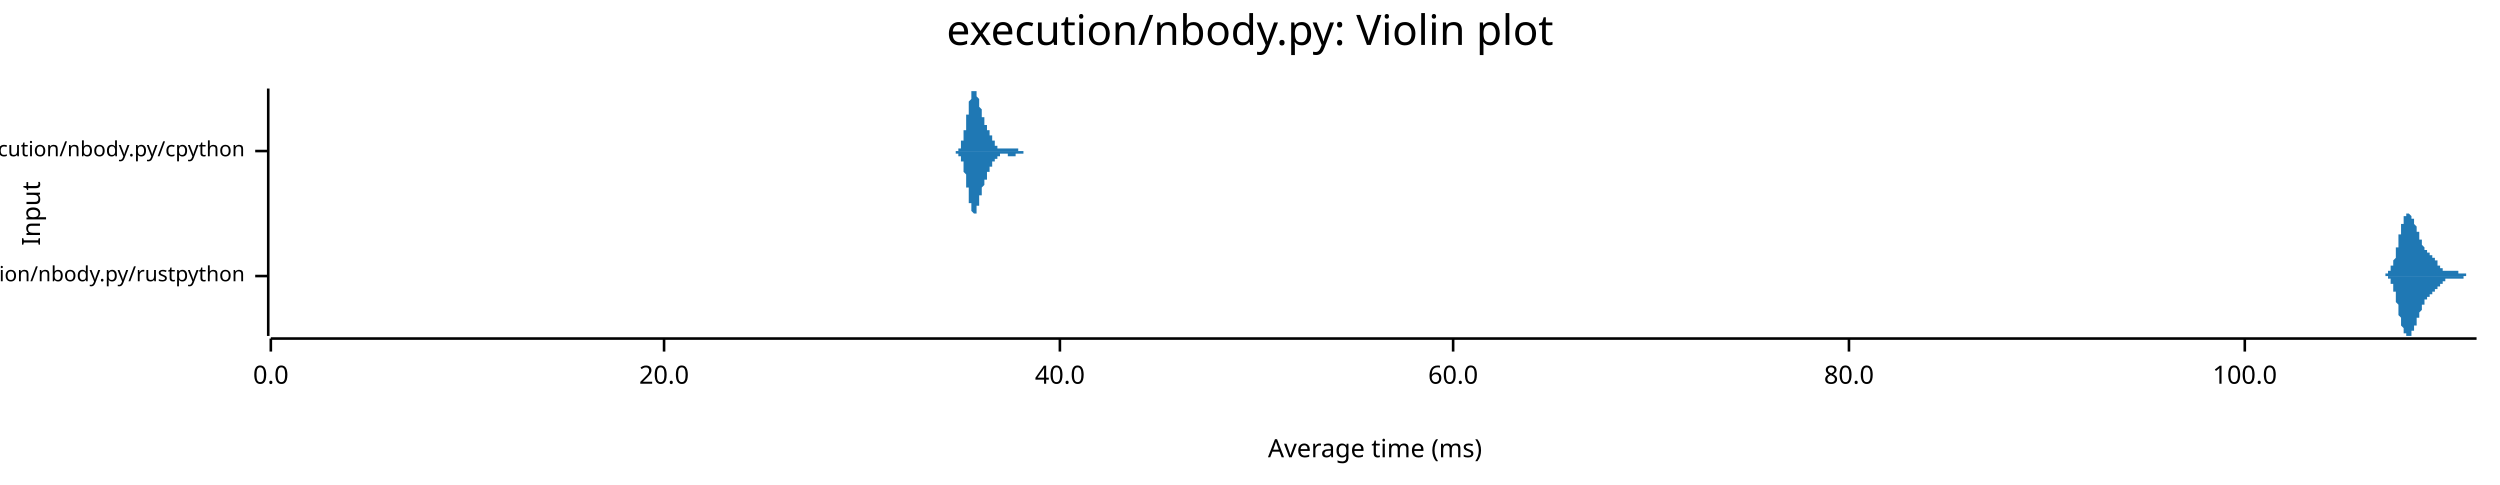
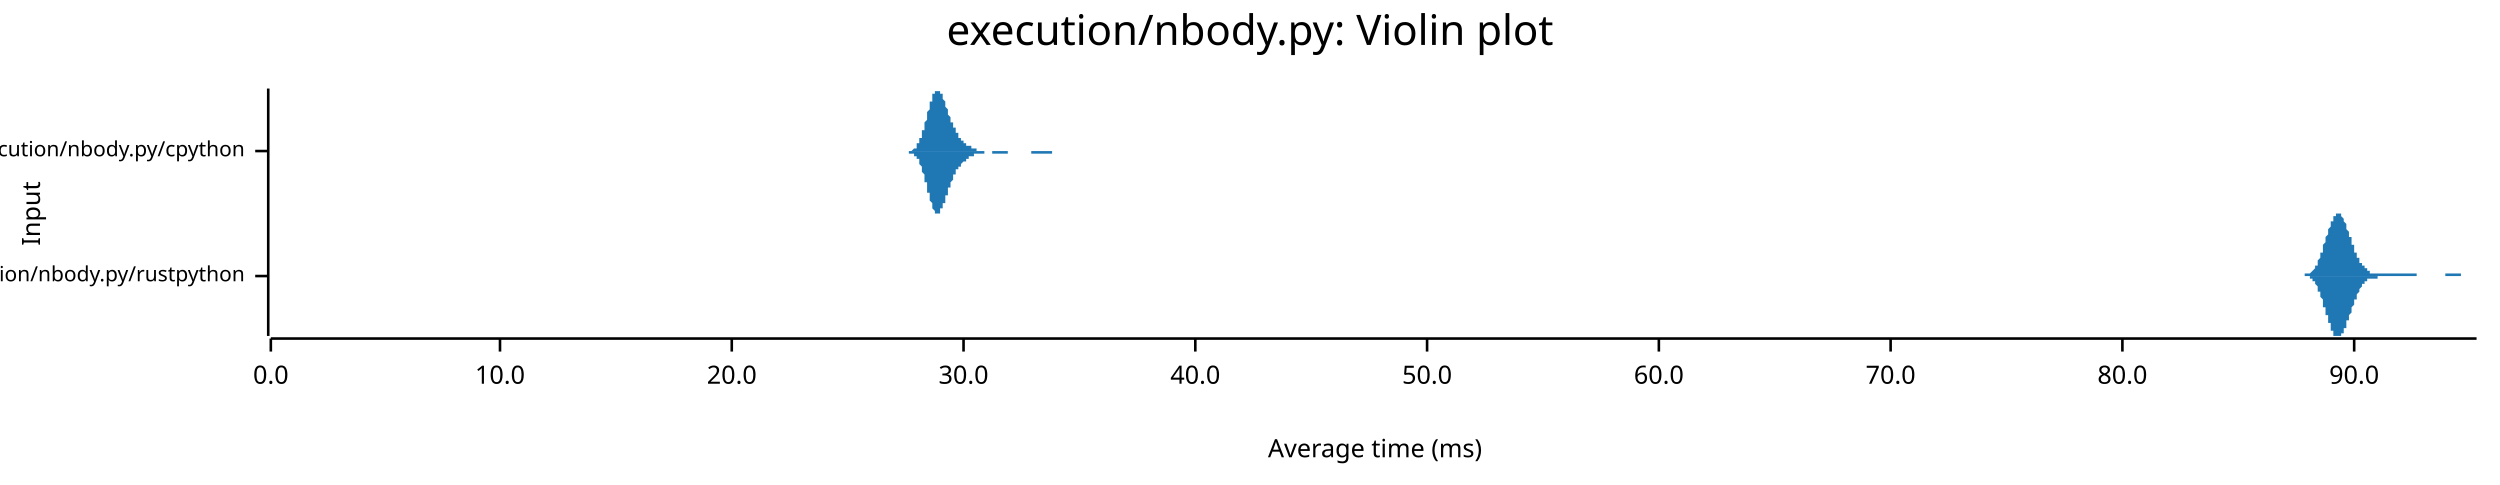
<svg xmlns="http://www.w3.org/2000/svg" width="960" height="186" viewBox="0 0 960 186">
  <text x="480" y="5" dy="0.76em" text-anchor="middle" font-family="sans-serif" font-size="16.129" opacity="1" fill="#000000">
execution/nbody.py: Violin plot
</text>
  <text x="8" y="82" dy="0.76em" text-anchor="middle" font-family="sans-serif" font-size="9.677" opacity="1" fill="#000000" transform="rotate(270, 8, 82)">
Input
</text>
  <text x="528" y="178" dy="-0.5ex" text-anchor="middle" font-family="sans-serif" font-size="9.677" opacity="1" fill="#000000">
Average time (ms)
</text>
  <polyline fill="none" opacity="1" stroke="#000000" stroke-width="1" points="103,34 103,129 " />
  <text x="94" y="106" dy="0.5ex" text-anchor="end" font-family="sans-serif" font-size="8.065" opacity="1" fill="#000000">
execution/nbody.py/rustpython
</text>
  <polyline fill="none" opacity="1" stroke="#000000" stroke-width="1" points="98,106 103,106 " />
  <text x="94" y="58" dy="0.5ex" text-anchor="end" font-family="sans-serif" font-size="8.065" opacity="1" fill="#000000">
execution/nbody.py/cpython
</text>
  <polyline fill="none" opacity="1" stroke="#000000" stroke-width="1" points="98,58 103,58 " />
  <polyline fill="none" opacity="1" stroke="#000000" stroke-width="1" points="104,130 951,130 " />
  <text x="104" y="140" dy="0.76em" text-anchor="middle" font-family="sans-serif" font-size="9.677" opacity="1" fill="#000000">
0.0
</text>
  <polyline fill="none" opacity="1" stroke="#000000" stroke-width="1" points="104,130 104,135 " />
-   <text x="255" y="140" dy="0.76em" text-anchor="middle" font-family="sans-serif" font-size="9.677" opacity="1" fill="#000000">
+   <text x="192" y="140" dy="0.76em" text-anchor="middle" font-family="sans-serif" font-size="9.677" opacity="1" fill="#000000">
+ 10.0
+ </text>
+   <polyline fill="none" opacity="1" stroke="#000000" stroke-width="1" points="192,130 192,135 " />
+   <text x="281" y="140" dy="0.76em" text-anchor="middle" font-family="sans-serif" font-size="9.677" opacity="1" fill="#000000">
20.0
</text>
-   <polyline fill="none" opacity="1" stroke="#000000" stroke-width="1" points="255,130 255,135 " />
-   <text x="407" y="140" dy="0.76em" text-anchor="middle" font-family="sans-serif" font-size="9.677" opacity="1" fill="#000000">
+   <polyline fill="none" opacity="1" stroke="#000000" stroke-width="1" points="281,130 281,135 " />
+   <text x="370" y="140" dy="0.76em" text-anchor="middle" font-family="sans-serif" font-size="9.677" opacity="1" fill="#000000">
+ 30.0
+ </text>
+   <polyline fill="none" opacity="1" stroke="#000000" stroke-width="1" points="370,130 370,135 " />
+   <text x="459" y="140" dy="0.76em" text-anchor="middle" font-family="sans-serif" font-size="9.677" opacity="1" fill="#000000">
40.0
</text>
-   <polyline fill="none" opacity="1" stroke="#000000" stroke-width="1" points="407,130 407,135 " />
-   <text x="558" y="140" dy="0.76em" text-anchor="middle" font-family="sans-serif" font-size="9.677" opacity="1" fill="#000000">
+   <polyline fill="none" opacity="1" stroke="#000000" stroke-width="1" points="459,130 459,135 " />
+   <text x="548" y="140" dy="0.76em" text-anchor="middle" font-family="sans-serif" font-size="9.677" opacity="1" fill="#000000">
+ 50.0
+ </text>
+   <polyline fill="none" opacity="1" stroke="#000000" stroke-width="1" points="548,130 548,135 " />
+   <text x="637" y="140" dy="0.76em" text-anchor="middle" font-family="sans-serif" font-size="9.677" opacity="1" fill="#000000">
60.0
</text>
-   <polyline fill="none" opacity="1" stroke="#000000" stroke-width="1" points="558,130 558,135 " />
-   <text x="710" y="140" dy="0.76em" text-anchor="middle" font-family="sans-serif" font-size="9.677" opacity="1" fill="#000000">
+   <polyline fill="none" opacity="1" stroke="#000000" stroke-width="1" points="637,130 637,135 " />
+   <text x="726" y="140" dy="0.76em" text-anchor="middle" font-family="sans-serif" font-size="9.677" opacity="1" fill="#000000">
+ 70.0
+ </text>
+   <polyline fill="none" opacity="1" stroke="#000000" stroke-width="1" points="726,130 726,135 " />
+   <text x="815" y="140" dy="0.76em" text-anchor="middle" font-family="sans-serif" font-size="9.677" opacity="1" fill="#000000">
80.0
</text>
-   <polyline fill="none" opacity="1" stroke="#000000" stroke-width="1" points="710,130 710,135 " />
-   <text x="862" y="140" dy="0.76em" text-anchor="middle" font-family="sans-serif" font-size="9.677" opacity="1" fill="#000000">
- 100.0
+   <polyline fill="none" opacity="1" stroke="#000000" stroke-width="1" points="815,130 815,135 " />
+   <text x="904" y="140" dy="0.76em" text-anchor="middle" font-family="sans-serif" font-size="9.677" opacity="1" fill="#000000">
+ 90.0
</text>
-   <polyline fill="none" opacity="1" stroke="#000000" stroke-width="1" points="862,130 862,135 " />
-   <polygon opacity="1" fill="#1F78B4" points="914,106 914,106 914,106 914,106 914,106 914,106 914,106 915,106 915,106 915,106 915,106 915,106 915,106 915,106 915,106 915,106 915,106 915,106 915,106 915,106 915,106 916,106 916,106 916,106 916,106 916,105 916,105 916,105 916,105 916,105 916,105 916,105 916,105 916,105 917,105 917,105 917,105 917,105 917,105 917,105 917,105 917,105 917,105 917,105 917,105 917,105 917,104 917,104 918,104 918,104 918,104 918,104 918,104 918,104 918,104 918,103 918,103 918,103 918,103 918,103 918,103 918,102 919,102 919,102 919,102 919,102 919,101 919,101 919,101 919,101 919,101 919,100 919,100 919,100 919,100 920,99 920,99 920,99 920,98 920,98 920,98 920,97 920,97 920,97 920,97 920,96 920,96 920,96 920,95 921,95 921,94 921,94 921,94 921,93 921,93 921,93 921,92 921,92 921,92 921,91 921,91 921,91 921,90 922,90 922,90 922,89 922,89 922,89 922,88 922,88 922,88 922,87 922,87 922,87 922,86 922,86 923,86 923,86 923,85 923,85 923,85 923,85 923,84 923,84 923,84 923,84 923,84 923,84 923,83 923,83 924,83 924,83 924,83 924,83 924,83 924,82 924,82 924,82 924,82 924,82 924,82 924,82 924,82 924,82 925,82 925,82 925,82 925,82 925,82 925,82 925,82 925,82 925,82 925,82 925,82 925,82 925,82 926,83 926,83 926,83 926,83 926,83 926,83 926,83 926,83 926,83 926,83 926,84 926,84 926,84 926,84 927,84 927,84 927,84 927,85 927,85 927,85 927,85 927,85 927,86 927,86 927,86 927,86 927,86 927,86 928,87 928,87 928,87 928,87 928,87 928,88 928,88 928,88 928,88 928,88 928,89 928,89 928,89 929,89 929,89 929,90 929,90 929,90 929,90 929,90 929,91 929,91 929,91 929,91 929,91 929,92 929,92 930,92 930,92 930,92 930,93 930,93 930,93 930,93 930,93 930,94 930,94 930,94 930,94 930,94 930,94 931,95 931,95 931,95 931,95 931,95 931,95 931,95 931,96 931,96 931,96 931,96 931,96 931,96 932,96 932,96 932,96 932,97 932,97 932,97 932,97 932,97 932,97 932,97 932,97 932,97 932,97 932,97 933,97 933,97 933,98 933,98 933,98 933,98 933,98 933,98 933,98 933,98 933,98 933,98 933,98 933,98 934,98 934,98 934,98 934,99 934,99 934,99 934,99 934,99 934,99 934,99 934,99 934,99 934,99 934,99 935,99 935,99 935,99 935,100 935,100 935,100 935,100 935,100 935,100 935,100 935,100 935,100 935,100 936,100 936,101 936,101 936,101 936,101 936,101 936,101 936,101 936,101 936,101 936,101 936,101 936,102 936,102 937,102 937,102 937,102 937,102 937,102 937,102 937,102 937,102 937,102 937,103 937,103 937,103 937,103 937,103 938,103 938,103 938,103 938,103 938,103 938,103 938,103 938,103 938,103 938,103 938,104 938,104 938,104 939,104 939,104 939,104 939,104 939,104 939,104 939,104 939,104 939,104 939,104 939,104 939,104 939,104 939,104 940,104 940,104 940,104 940,104 940,104 940,104 940,104 940,104 940,104 940,104 940,104 940,104 940,104 940,104 941,104 941,104 941,104 941,104 941,104 941,104 941,104 941,104 941,104 941,104 941,104 941,104 941,104 942,104 942,104 942,104 942,104 942,104 942,104 942,104 942,104 942,104 942,104 942,104 942,104 942,104 942,104 943,104 943,104 943,104 943,104 943,104 943,104 943,104 943,104 943,104 943,104 943,104 943,104 943,104 943,104 944,104 944,104 944,104 944,104 944,104 944,104 944,105 944,105 944,105 944,105 944,105 944,105 944,105 945,105 945,105 945,105 945,105 945,105 945,105 945,105 945,105 945,105 945,105 945,105 945,105 945,105 945,105 946,105 946,105 946,105 946,105 946,105 946,105 946,105 946,105 946,105 946,105 946,105 946,105 946,105 946,105 947,105 947,105 947,105 947,105 947,105 947,105 947,105 947,105 947,105 947,105 947,105 947,106 947,106 948,106 948,106 948,106 948,106 948,106 948,106 948,106 948,106 948,106 948,106 948,106 948,106 948,106 948,106 949,106 949,106 949,106 949,106 949,106 949,106 949,106 949,106 949,106 949,106 949,106 949,106 949,106 949,106 950,106 950,106 950,106 950,106 950,106 950,106 950,106 950,106 950,106 950,106 950,106 950,106 950,106 951,106 951,106 914,106 " />
-   <polygon opacity="1" fill="#1F78B4" points="914,106 914,106 914,106 914,106 914,106 914,106 914,106 915,106 915,106 915,106 915,106 915,106 915,106 915,106 915,106 915,106 915,106 915,106 915,106 915,106 915,106 916,106 916,106 916,106 916,106 916,106 916,106 916,106 916,106 916,106 916,106 916,106 916,106 916,106 917,106 917,106 917,106 917,106 917,106 917,107 917,107 917,107 917,107 917,107 917,107 917,107 917,107 917,107 918,107 918,107 918,107 918,108 918,108 918,108 918,108 918,108 918,108 918,108 918,109 918,109 918,109 918,109 919,109 919,109 919,110 919,110 919,110 919,110 919,110 919,111 919,111 919,111 919,111 919,112 919,112 920,112 920,113 920,113 920,113 920,113 920,114 920,114 920,114 920,115 920,115 920,115 920,116 920,116 920,116 921,117 921,117 921,117 921,118 921,118 921,118 921,119 921,119 921,119 921,120 921,120 921,121 921,121 921,121 922,122 922,122 922,122 922,123 922,123 922,123 922,124 922,124 922,124 922,124 922,125 922,125 922,125 923,126 923,126 923,126 923,126 923,127 923,127 923,127 923,127 923,127 923,128 923,128 923,128 923,128 923,128 924,128 924,129 924,129 924,129 924,129 924,129 924,129 924,129 924,129 924,129 924,129 924,129 924,129 924,129 925,129 925,129 925,129 925,129 925,129 925,129 925,129 925,129 925,129 925,129 925,129 925,129 925,129 926,129 926,129 926,129 926,129 926,129 926,129 926,128 926,128 926,128 926,128 926,128 926,128 926,128 926,127 927,127 927,127 927,127 927,127 927,127 927,127 927,126 927,126 927,126 927,126 927,126 927,125 927,125 927,125 928,125 928,125 928,125 928,124 928,124 928,124 928,124 928,124 928,123 928,123 928,123 928,123 928,122 929,122 929,122 929,122 929,122 929,121 929,121 929,121 929,121 929,121 929,120 929,120 929,120 929,120 929,120 930,119 930,119 930,119 930,119 930,119 930,118 930,118 930,118 930,118 930,118 930,118 930,117 930,117 930,117 931,117 931,117 931,117 931,117 931,116 931,116 931,116 931,116 931,116 931,116 931,116 931,116 931,115 932,115 932,115 932,115 932,115 932,115 932,115 932,115 932,115 932,115 932,114 932,114 932,114 932,114 932,114 933,114 933,114 933,114 933,114 933,114 933,114 933,114 933,114 933,114 933,114 933,113 933,113 933,113 933,113 934,113 934,113 934,113 934,113 934,113 934,113 934,113 934,113 934,113 934,113 934,112 934,112 934,112 934,112 935,112 935,112 935,112 935,112 935,112 935,112 935,112 935,112 935,112 935,111 935,111 935,111 935,111 936,111 936,111 936,111 936,111 936,111 936,111 936,110 936,110 936,110 936,110 936,110 936,110 936,110 936,110 937,110 937,110 937,110 937,109 937,109 937,109 937,109 937,109 937,109 937,109 937,109 937,109 937,109 937,109 938,109 938,109 938,108 938,108 938,108 938,108 938,108 938,108 938,108 938,108 938,108 938,108 938,108 939,108 939,108 939,108 939,108 939,108 939,108 939,108 939,108 939,108 939,108 939,108 939,107 939,107 939,107 940,107 940,107 940,107 940,107 940,107 940,107 940,107 940,107 940,107 940,107 940,107 940,107 940,107 940,107 941,107 941,107 941,107 941,107 941,107 941,107 941,107 941,107 941,107 941,107 941,107 941,107 941,107 942,107 942,107 942,107 942,107 942,107 942,107 942,107 942,107 942,107 942,107 942,107 942,107 942,107 942,107 943,107 943,107 943,107 943,107 943,107 943,107 943,107 943,107 943,107 943,107 943,107 943,107 943,107 943,107 944,107 944,107 944,107 944,107 944,107 944,107 944,107 944,107 944,107 944,107 944,107 944,107 944,107 945,107 945,107 945,107 945,107 945,107 945,107 945,107 945,107 945,107 945,107 945,107 945,107 945,107 945,107 946,107 946,106 946,106 946,106 946,106 946,106 946,106 946,106 946,106 946,106 946,106 946,106 946,106 946,106 947,106 947,106 947,106 947,106 947,106 947,106 947,106 947,106 947,106 947,106 947,106 947,106 947,106 948,106 948,106 948,106 948,106 948,106 948,106 948,106 948,106 948,106 948,106 948,106 948,106 948,106 948,106 949,106 949,106 949,106 949,106 949,106 949,106 949,106 949,106 949,106 949,106 949,106 949,106 949,106 949,106 950,106 950,106 950,106 950,106 950,106 950,106 950,106 950,106 950,106 950,106 950,106 950,106 950,106 951,106 951,106 914,106 " />
-   <polygon opacity="1" fill="#1F78B4" points="365,58 365,58 366,58 366,58 366,58 366,58 366,58 366,58 366,58 366,58 366,58 366,58 366,58 366,58 366,58 366,58 366,58 366,58 366,58 367,58 367,58 367,58 367,58 367,58 367,58 367,58 367,58 367,58 367,58 367,58 367,58 367,58 367,58 367,58 367,58 367,58 368,58 368,58 368,58 368,58 368,58 368,58 368,58 368,57 368,57 368,57 368,57 368,57 368,57 368,57 368,57 368,57 369,57 369,57 369,57 369,56 369,56 369,56 369,56 369,56 369,56 369,56 369,55 369,55 369,55 369,55 369,55 369,55 369,54 370,54 370,54 370,54 370,54 370,53 370,53 370,53 370,53 370,52 370,52 370,52 370,52 370,51 370,51 370,51 370,50 370,50 371,50 371,49 371,49 371,49 371,48 371,48 371,48 371,47 371,47 371,47 371,46 371,46 371,46 371,45 371,45 371,44 372,44 372,44 372,43 372,43 372,43 372,42 372,42 372,42 372,41 372,41 372,41 372,40 372,40 372,40 372,39 372,39 372,39 373,38 373,38 373,38 373,38 373,37 373,37 373,37 373,37 373,36 373,36 373,36 373,36 373,36 373,35 373,35 373,35 373,35 374,35 374,35 374,35 374,35 374,35 374,35 374,35 374,35 374,34 374,35 374,35 374,35 374,35 374,35 374,35 374,35 375,35 375,35 375,35 375,35 375,35 375,35 375,36 375,36 375,36 375,36 375,36 375,36 375,37 375,37 375,37 375,37 375,37 376,38 376,38 376,38 376,38 376,38 376,39 376,39 376,39 376,39 376,40 376,40 376,40 376,40 376,41 376,41 376,41 376,41 377,42 377,42 377,42 377,42 377,42 377,43 377,43 377,43 377,43 377,44 377,44 377,44 377,44 377,44 377,45 377,45 378,45 378,45 378,45 378,46 378,46 378,46 378,46 378,46 378,46 378,47 378,47 378,47 378,47 378,47 378,47 378,48 378,48 379,48 379,48 379,48 379,48 379,49 379,49 379,49 379,49 379,49 379,49 379,49 379,50 379,50 379,50 379,50 379,50 379,50 380,50 380,51 380,51 380,51 380,51 380,51 380,51 380,51 380,51 380,52 380,52 380,52 380,52 380,52 380,52 380,52 381,52 381,53 381,53 381,53 381,53 381,53 381,53 381,53 381,53 381,53 381,54 381,54 381,54 381,54 381,54 381,54 381,54 382,54 382,54 382,54 382,55 382,55 382,55 382,55 382,55 382,55 382,55 382,55 382,55 382,55 382,55 382,56 382,56 382,56 383,56 383,56 383,56 383,56 383,56 383,56 383,56 383,56 383,56 383,56 383,56 383,56 383,56 383,57 383,57 383,57 384,57 384,57 384,57 384,57 384,57 384,57 384,57 384,57 384,57 384,57 384,57 384,57 384,57 384,57 384,57 384,57 384,57 385,57 385,57 385,57 385,57 385,57 385,57 385,57 385,57 385,57 385,57 385,57 385,57 385,57 385,57 385,57 385,57 385,57 386,57 386,57 386,57 386,57 386,57 386,57 386,57 386,57 386,57 386,57 386,57 386,57 386,57 386,57 386,57 386,57 386,57 387,57 387,57 387,57 387,57 387,57 387,57 387,57 387,57 387,57 387,57 387,57 387,57 387,57 387,57 387,57 387,57 388,57 388,57 388,57 388,57 388,57 388,57 388,57 388,57 388,57 388,57 388,57 388,57 388,57 388,57 388,57 388,57 388,57 389,57 389,57 389,57 389,57 389,57 389,57 389,57 389,57 389,57 389,57 389,57 389,57 389,57 389,57 389,57 389,57 389,57 390,57 390,57 390,57 390,57 390,57 390,57 390,57 390,57 390,57 390,57 390,57 390,57 390,57 390,57 390,57 390,57 391,57 391,57 391,57 391,57 391,57 391,57 391,57 391,57 391,57 391,57 391,57 391,57 391,57 391,58 391,58 391,58 391,58 392,58 392,58 392,58 392,58 392,58 392,58 392,58 392,58 392,58 392,58 392,58 392,58 392,58 392,58 392,58 392,58 392,58 393,58 393,58 393,58 393,58 393,58 393,58 393,58 393,58 393,58 393,58 393,58 393,58 393,58 393,58 393,58 393,58 394,58 394,58 394,58 394,58 394,58 394,58 394,58 394,58 394,58 394,58 394,58 394,58 394,58 394,58 394,58 394,58 394,58 395,58 395,58 395,58 395,58 395,58 395,58 395,58 395,58 395,58 395,58 395,58 395,58 395,58 395,58 395,58 365,58 " />
-   <polygon opacity="1" fill="#1F78B4" points="365,58 365,58 366,58 366,58 366,58 366,58 366,58 366,58 366,58 366,58 366,58 366,58 366,58 366,58 366,58 366,58 366,58 366,58 366,58 367,58 367,58 367,58 367,58 367,58 367,58 367,58 367,58 367,58 367,58 367,59 367,59 367,59 367,59 367,59 367,59 367,59 368,59 368,59 368,59 368,59 368,59 368,59 368,59 368,59 368,59 368,59 368,59 368,59 368,59 368,59 368,60 368,60 369,60 369,60 369,60 369,60 369,60 369,60 369,60 369,61 369,61 369,61 369,61 369,61 369,61 369,62 369,62 369,62 369,62 370,62 370,62 370,63 370,63 370,63 370,63 370,64 370,64 370,64 370,64 370,65 370,65 370,65 370,66 370,66 370,66 370,66 371,67 371,67 371,67 371,68 371,68 371,68 371,69 371,69 371,70 371,70 371,70 371,71 371,71 371,71 371,72 371,72 372,72 372,73 372,73 372,74 372,74 372,74 372,75 372,75 372,75 372,76 372,76 372,76 372,77 372,77 372,77 372,78 372,78 373,78 373,78 373,79 373,79 373,79 373,79 373,80 373,80 373,80 373,80 373,81 373,81 373,81 373,81 373,81 373,81 373,81 374,82 374,82 374,82 374,82 374,82 374,82 374,82 374,82 374,82 374,82 374,82 374,82 374,82 374,82 374,82 374,82 375,82 375,82 375,81 375,81 375,81 375,81 375,81 375,81 375,81 375,80 375,80 375,80 375,80 375,80 375,80 375,79 375,79 376,79 376,79 376,78 376,78 376,78 376,78 376,78 376,77 376,77 376,77 376,77 376,76 376,76 376,76 376,76 376,75 376,75 377,75 377,75 377,74 377,74 377,74 377,74 377,74 377,73 377,73 377,73 377,73 377,72 377,72 377,72 377,72 377,72 378,71 378,71 378,71 378,71 378,71 378,71 378,70 378,70 378,70 378,70 378,70 378,70 378,69 378,69 378,69 378,69 378,69 379,69 379,68 379,68 379,68 379,68 379,68 379,68 379,68 379,67 379,67 379,67 379,67 379,67 379,67 379,67 379,66 379,66 380,66 380,66 380,66 380,66 380,66 380,65 380,65 380,65 380,65 380,65 380,65 380,65 380,65 380,64 380,64 380,64 381,64 381,64 381,64 381,64 381,64 381,64 381,63 381,63 381,63 381,63 381,63 381,63 381,63 381,63 381,63 381,62 381,62 382,62 382,62 382,62 382,62 382,62 382,62 382,62 382,62 382,61 382,61 382,61 382,61 382,61 382,61 382,61 382,61 382,61 383,61 383,61 383,61 383,61 383,60 383,60 383,60 383,60 383,60 383,60 383,60 383,60 383,60 383,60 383,60 383,60 384,60 384,60 384,60 384,60 384,60 384,60 384,60 384,60 384,60 384,59 384,59 384,59 384,59 384,59 384,59 384,59 384,59 385,59 385,59 385,59 385,59 385,59 385,59 385,59 385,59 385,59 385,59 385,59 385,59 385,59 385,59 385,59 385,59 385,59 386,59 386,59 386,59 386,59 386,59 386,59 386,59 386,59 386,59 386,59 386,59 386,59 386,59 386,59 386,59 386,59 386,59 387,59 387,59 387,59 387,59 387,59 387,59 387,59 387,59 387,59 387,59 387,59 387,59 387,59 387,59 387,59 387,60 388,60 388,60 388,60 388,60 388,60 388,60 388,60 388,60 388,60 388,60 388,60 388,60 388,60 388,60 388,60 388,60 388,60 389,60 389,60 389,60 389,60 389,60 389,60 389,60 389,60 389,60 389,60 389,60 389,60 389,60 389,60 389,60 389,60 389,60 390,60 390,60 390,60 390,60 390,59 390,59 390,59 390,59 390,59 390,59 390,59 390,59 390,59 390,59 390,59 390,59 391,59 391,59 391,59 391,59 391,59 391,59 391,59 391,59 391,59 391,59 391,59 391,59 391,59 391,59 391,59 391,59 391,59 392,59 392,59 392,59 392,59 392,59 392,59 392,59 392,59 392,59 392,59 392,59 392,59 392,59 392,59 392,59 392,59 392,59 393,59 393,59 393,59 393,59 393,58 393,58 393,58 393,58 393,58 393,58 393,58 393,58 393,58 393,58 393,58 393,58 394,58 394,58 394,58 394,58 394,58 394,58 394,58 394,58 394,58 394,58 394,58 394,58 394,58 394,58 394,58 394,58 394,58 395,58 395,58 395,58 395,58 395,58 395,58 395,58 395,58 395,58 395,58 395,58 395,58 395,58 395,58 395,58 365,58 " />
+   <polyline fill="none" opacity="1" stroke="#000000" stroke-width="1" points="904,130 904,135 " />
+   <polygon opacity="1" fill="#1F78B4" points="883,106 883,106 883,106 883,106 883,106 883,106 884,106 884,106 884,106 884,106 884,106 884,106 884,106 884,106 885,106 885,106 885,106 885,106 885,106 885,106 885,105 886,105 886,105 886,105 886,105 886,105 886,105 886,105 887,105 887,105 887,105 887,105 887,105 887,105 887,105 887,105 888,104 888,104 888,104 888,104 888,104 888,104 888,104 889,103 889,103 889,103 889,103 889,103 889,102 889,102 890,102 890,102 890,101 890,101 890,101 890,100 890,100 890,100 891,99 891,99 891,99 891,98 891,98 891,98 891,97 892,97 892,96 892,96 892,96 892,95 892,95 892,94 892,94 893,93 893,93 893,93 893,92 893,92 893,91 893,91 894,90 894,90 894,89 894,89 894,89 894,88 894,88 895,87 895,87 895,87 895,86 895,86 895,85 895,85 895,85 896,85 896,84 896,84 896,84 896,83 896,83 896,83 897,83 897,83 897,82 897,82 897,82 897,82 897,82 898,82 898,82 898,82 898,82 898,82 898,82 898,82 898,82 899,82 899,83 899,83 899,83 899,83 899,83 899,83 900,84 900,84 900,84 900,84 900,85 900,85 900,85 901,86 901,86 901,86 901,87 901,87 901,87 901,88 901,88 902,89 902,89 902,89 902,90 902,90 902,91 902,91 903,91 903,92 903,92 903,92 903,93 903,93 903,94 904,94 904,94 904,95 904,95 904,95 904,96 904,96 904,97 905,97 905,97 905,98 905,98 905,98 905,98 905,99 906,99 906,99 906,100 906,100 906,100 906,100 906,101 906,101 907,101 907,101 907,102 907,102 907,102 907,102 907,102 908,102 908,103 908,103 908,103 908,103 908,103 908,103 909,103 909,104 909,104 909,104 909,104 909,104 909,104 909,104 910,104 910,104 910,104 910,104 910,104 910,104 910,105 911,105 911,105 911,105 911,105 911,105 911,105 911,105 912,105 912,105 912,105 912,105 912,105 912,105 912,105 912,105 913,105 913,105 913,105 913,105 913,105 913,105 913,105 914,105 914,105 914,105 914,105 914,105 914,105 914,105 915,105 915,105 915,105 915,105 915,105 915,105 915,105 915,105 916,105 916,105 916,105 916,105 916,105 916,105 916,105 917,105 917,105 917,105 917,105 917,105 917,105 917,105 917,105 918,105 918,105 918,105 918,105 918,105 918,105 918,105 919,105 919,105 919,105 919,105 919,105 919,105 919,105 920,105 920,105 920,105 920,105 920,105 920,105 920,105 920,105 921,105 921,105 921,105 921,105 921,105 921,105 921,105 922,105 922,105 922,105 922,105 922,105 922,105 922,105 923,105 923,105 923,105 923,105 923,105 923,105 923,105 923,105 924,105 924,105 924,105 924,105 924,105 924,105 924,105 925,105 925,105 925,105 925,105 925,105 925,105 925,105 926,105 926,105 926,105 926,105 926,105 926,105 926,105 926,105 927,105 927,105 927,105 927,105 927,105 927,105 927,105 928,105 928,105 928,106 928,106 928,106 928,106 928,106 928,106 929,106 929,106 929,106 929,106 929,106 929,106 929,106 930,106 930,106 930,106 930,106 930,106 930,106 930,106 931,106 931,106 931,106 931,106 931,106 931,106 931,106 931,106 932,106 932,106 932,106 932,106 932,106 932,106 932,106 933,106 933,106 933,106 933,106 933,106 933,106 933,106 934,106 934,106 934,106 934,106 934,106 934,106 934,106 934,106 935,106 935,106 935,106 935,106 935,106 935,106 935,106 936,106 936,106 936,106 936,106 936,106 936,106 936,106 937,106 937,106 937,106 937,106 937,106 937,106 937,106 937,106 938,106 938,106 938,106 938,106 938,106 938,106 938,106 939,106 939,106 939,106 939,106 939,106 939,105 939,105 939,105 940,105 940,105 940,105 940,105 940,105 940,105 940,105 941,105 941,105 941,105 941,105 941,105 941,105 941,105 942,105 942,105 942,105 942,105 942,105 942,105 942,105 942,105 943,105 943,105 943,105 943,105 943,105 943,105 943,105 944,105 944,105 944,105 944,105 944,105 944,105 944,105 945,105 945,105 945,106 945,106 945,106 945,106 945,106 945,106 946,106 946,106 946,106 946,106 946,106 946,106 946,106 947,106 947,106 947,106 947,106 947,106 947,106 947,106 948,106 948,106 948,106 948,106 948,106 948,106 948,106 948,106 949,106 949,106 949,106 949,106 949,106 949,106 949,106 950,106 950,106 950,106 950,106 950,106 950,106 950,106 951,106 951,106 883,106 " />
+   <polygon opacity="1" fill="#1F78B4" points="883,106 883,106 883,106 883,106 883,106 883,106 884,106 884,106 884,106 884,106 884,106 884,106 884,106 884,106 885,106 885,106 885,106 885,106 885,106 885,106 885,106 886,106 886,106 886,106 886,106 886,106 886,106 886,106 887,106 887,106 887,107 887,107 887,107 887,107 887,107 887,107 888,107 888,107 888,107 888,107 888,108 888,108 888,108 889,108 889,108 889,109 889,109 889,109 889,109 889,109 890,110 890,110 890,110 890,110 890,111 890,111 890,111 890,112 891,112 891,112 891,113 891,113 891,113 891,114 891,114 892,115 892,115 892,115 892,116 892,116 892,117 892,117 892,118 893,118 893,118 893,119 893,119 893,120 893,120 893,121 894,121 894,122 894,122 894,122 894,123 894,123 894,124 895,124 895,125 895,125 895,125 895,126 895,126 895,126 895,127 896,127 896,127 896,128 896,128 896,128 896,128 896,129 897,129 897,129 897,129 897,129 897,129 897,129 897,129 898,129 898,129 898,129 898,129 898,129 898,129 898,129 898,129 899,129 899,129 899,129 899,129 899,128 899,128 899,128 900,128 900,128 900,127 900,127 900,127 900,126 900,126 901,126 901,125 901,125 901,125 901,124 901,124 901,124 901,123 902,123 902,123 902,122 902,122 902,121 902,121 902,121 903,120 903,120 903,119 903,119 903,119 903,118 903,118 904,117 904,117 904,117 904,116 904,116 904,116 904,115 904,115 905,115 905,114 905,114 905,114 905,113 905,113 905,113 906,112 906,112 906,112 906,112 906,111 906,111 906,111 906,111 907,110 907,110 907,110 907,110 907,110 907,109 907,109 908,109 908,109 908,109 908,109 908,108 908,108 908,108 909,108 909,108 909,108 909,108 909,108 909,108 909,108 909,107 910,107 910,107 910,107 910,107 910,107 910,107 910,107 911,107 911,107 911,107 911,107 911,107 911,107 911,107 912,107 912,107 912,107 912,107 912,107 912,107 912,107 912,107 913,107 913,107 913,106 913,106 913,106 913,106 913,106 914,106 914,106 914,106 914,106 914,106 914,106 914,106 915,106 915,106 915,106 915,106 915,106 915,106 915,106 915,106 916,106 916,106 916,106 916,106 916,106 916,106 916,106 917,106 917,106 917,106 917,106 917,106 917,106 917,106 917,106 918,106 918,106 918,106 918,106 918,106 918,106 918,106 919,106 919,106 919,106 919,106 919,106 919,106 919,106 920,106 920,106 920,106 920,106 920,106 920,106 920,106 920,106 921,106 921,106 921,106 921,106 921,106 921,106 921,106 922,106 922,106 922,106 922,106 922,106 922,106 922,106 923,106 923,106 923,106 923,106 923,106 923,106 923,106 923,106 924,106 924,106 924,106 924,106 924,106 924,106 924,106 925,106 925,106 925,106 925,106 925,106 925,106 925,106 926,106 926,106 926,106 926,106 926,106 926,106 926,106 926,106 927,106 927,106 927,106 927,106 927,106 927,106 927,106 928,106 928,106 928,106 928,106 928,106 928,106 928,106 928,106 929,106 929,106 929,106 929,106 929,106 929,106 929,106 930,106 930,106 930,106 930,106 930,106 930,106 930,106 931,106 931,106 931,106 931,106 931,106 931,106 931,106 931,106 932,106 932,106 932,106 932,106 932,106 932,106 932,106 933,106 933,106 933,106 933,106 933,106 933,106 933,106 934,106 934,106 934,106 934,106 934,106 934,106 934,106 934,106 935,106 935,106 935,106 935,106 935,106 935,106 935,106 936,106 936,106 936,106 936,106 936,106 936,106 936,106 937,106 937,106 937,106 937,106 937,106 937,106 937,106 937,106 938,106 938,106 938,106 938,106 938,106 938,106 938,106 939,106 939,106 939,106 939,106 939,106 939,106 939,106 939,106 940,106 940,106 940,106 940,106 940,106 940,106 940,106 941,106 941,106 941,106 941,106 941,106 941,106 941,106 942,106 942,106 942,106 942,106 942,106 942,106 942,106 942,106 943,106 943,106 943,106 943,106 943,106 943,106 943,106 944,106 944,106 944,106 944,106 944,106 944,106 944,106 945,106 945,106 945,106 945,106 945,106 945,106 945,106 945,106 946,106 946,106 946,106 946,106 946,106 946,106 946,106 947,106 947,106 947,106 947,106 947,106 947,106 947,106 948,106 948,106 948,106 948,106 948,106 948,106 948,106 948,106 949,106 949,106 949,106 949,106 949,106 949,106 949,106 950,106 950,106 950,106 950,106 950,106 950,106 950,106 951,106 951,106 883,106 " />
+   <polygon opacity="1" fill="#1F78B4" points="346,58 346,58 346,58 346,58 346,58 346,58 347,58 347,58 347,58 347,58 347,58 347,58 347,58 347,58 348,58 348,58 348,58 348,58 348,58 348,58 348,58 348,58 349,58 349,58 349,58 349,58 349,58 349,58 349,58 349,58 350,58 350,58 350,58 350,58 350,58 350,58 350,58 350,58 351,57 351,57 351,57 351,57 351,57 351,57 351,57 351,57 352,57 352,56 352,56 352,56 352,56 352,56 352,56 352,55 353,55 353,55 353,55 353,54 353,54 353,54 353,54 353,53 354,53 354,53 354,52 354,52 354,51 354,51 354,51 354,50 355,50 355,49 355,49 355,48 355,48 355,47 355,47 356,46 356,46 356,45 356,45 356,44 356,44 356,43 356,43 357,42 357,42 357,41 357,41 357,40 357,40 357,39 357,39 358,39 358,38 358,38 358,37 358,37 358,37 358,36 358,36 359,36 359,36 359,35 359,35 359,35 359,35 359,35 359,35 360,35 360,35 360,35 360,34 360,35 360,35 360,35 360,35 361,35 361,35 361,35 361,35 361,35 361,36 361,36 361,36 362,36 362,37 362,37 362,37 362,38 362,38 362,38 362,38 363,39 363,39 363,40 363,40 363,40 363,41 363,41 363,41 364,42 364,42 364,42 364,43 364,43 364,44 364,44 364,44 365,45 365,45 365,45 365,46 365,46 365,46 365,47 366,47 366,47 366,48 366,48 366,48 366,49 366,49 366,49 367,49 367,50 367,50 367,50 367,50 367,51 367,51 367,51 368,51 368,52 368,52 368,52 368,52 368,52 368,52 368,53 369,53 369,53 369,53 369,53 369,53 369,54 369,54 369,54 370,54 370,54 370,54 370,54 370,55 370,55 370,55 370,55 371,55 371,55 371,55 371,55 371,55 371,55 371,56 371,56 372,56 372,56 372,56 372,56 372,56 372,56 372,56 372,56 373,56 373,57 373,57 373,57 373,57 373,57 373,57 373,57 374,57 374,57 374,57 374,57 374,57 374,57 374,57 374,57 375,57 375,57 375,57 375,57 375,57 375,58 375,58 376,58 376,58 376,58 376,58 376,58 376,58 376,58 376,58 377,58 377,58 377,58 377,58 377,58 377,58 377,58 377,58 378,58 378,58 378,58 378,58 378,58 378,58 378,58 378,58 379,58 379,58 379,58 379,58 379,58 379,58 379,58 379,58 380,58 380,58 380,58 380,58 380,58 380,58 380,58 380,58 381,58 381,58 381,58 381,58 381,58 381,58 381,58 381,58 382,58 382,58 382,58 382,58 382,58 382,58 382,58 382,58 383,58 383,58 383,58 383,58 383,58 383,58 383,58 383,58 384,58 384,58 384,58 384,58 384,58 384,58 384,58 385,58 385,58 385,58 385,58 385,58 385,58 385,58 385,58 386,58 386,58 386,58 386,58 386,58 386,58 386,58 386,58 387,58 387,58 387,58 387,58 387,58 387,58 387,58 387,58 388,58 388,58 388,58 388,58 388,58 388,58 388,58 388,58 389,58 389,58 389,58 389,58 389,58 389,58 389,58 389,58 390,58 390,58 390,58 390,58 390,58 390,58 390,58 390,58 391,58 391,58 391,58 391,58 391,58 391,58 391,58 391,58 392,58 392,58 392,58 392,58 392,58 392,58 392,58 392,58 393,58 393,58 393,58 393,58 393,58 393,58 393,58 393,58 394,58 394,58 394,58 394,58 394,58 394,58 394,58 395,58 395,58 395,58 395,58 395,58 395,58 395,58 395,58 396,58 396,58 396,58 396,58 396,58 396,58 396,58 396,58 397,58 397,58 397,58 397,58 397,58 397,58 397,58 397,58 398,58 398,58 398,58 398,58 398,58 398,58 398,58 398,58 399,58 399,58 399,58 399,58 399,58 399,58 399,58 399,58 400,58 400,58 400,58 400,58 400,58 400,58 400,58 400,58 401,58 401,58 401,58 401,58 401,58 401,58 401,58 401,58 402,58 402,58 402,58 402,58 402,58 402,58 402,58 402,58 403,58 403,58 403,58 403,58 403,58 403,58 403,58 404,58 404,58 404,58 404,58 404,58 404,58 404,58 404,58 405,58 405,58 405,58 405,58 405,58 405,58 405,58 405,58 406,58 406,58 406,58 406,58 406,58 406,58 406,58 406,58 407,58 407,58 407,58 407,58 407,58 407,58 407,58 407,58 408,58 408,58 408,58 408,58 408,58 408,58 408,58 408,58 409,58 409,58 409,58 409,58 409,58 346,58 " />
+   <polygon opacity="1" fill="#1F78B4" points="346,58 346,58 346,58 346,58 346,58 346,58 347,58 347,58 347,58 347,58 347,58 347,58 347,58 347,58 348,58 348,58 348,58 348,58 348,58 348,58 348,58 348,58 349,58 349,58 349,58 349,58 349,58 349,58 349,59 349,59 350,59 350,59 350,59 350,59 350,59 350,59 350,59 350,59 351,59 351,59 351,59 351,59 351,59 351,59 351,60 351,60 352,60 352,60 352,60 352,60 352,61 352,61 352,61 352,61 353,61 353,62 353,62 353,62 353,62 353,63 353,63 353,63 354,64 354,64 354,64 354,65 354,65 354,65 354,66 354,66 355,67 355,67 355,68 355,68 355,69 355,69 355,70 356,70 356,71 356,71 356,72 356,72 356,73 356,73 356,74 357,74 357,75 357,75 357,76 357,76 357,77 357,77 357,77 358,78 358,78 358,79 358,79 358,79 358,80 358,80 358,80 359,81 359,81 359,81 359,81 359,81 359,82 359,82 359,82 360,82 360,82 360,82 360,82 360,82 360,82 360,82 360,82 361,82 361,82 361,81 361,81 361,81 361,81 361,81 361,80 362,80 362,80 362,80 362,79 362,79 362,79 362,78 362,78 363,78 363,77 363,77 363,77 363,76 363,76 363,76 363,75 364,75 364,74 364,74 364,74 364,73 364,73 364,73 364,72 365,72 365,71 365,71 365,71 365,70 365,70 365,70 366,69 366,69 366,69 366,68 366,68 366,68 366,68 366,67 367,67 367,67 367,67 367,66 367,66 367,66 367,66 367,65 368,65 368,65 368,65 368,65 368,64 368,64 368,64 368,64 369,64 369,64 369,63 369,63 369,63 369,63 369,63 369,63 370,62 370,62 370,62 370,62 370,62 370,62 370,62 370,62 371,62 371,61 371,61 371,61 371,61 371,61 371,61 371,61 372,61 372,61 372,61 372,60 372,60 372,60 372,60 372,60 373,60 373,60 373,60 373,60 373,60 373,60 373,60 373,60 374,60 374,59 374,59 374,59 374,59 374,59 374,59 374,59 375,59 375,59 375,59 375,59 375,59 375,59 375,59 376,59 376,59 376,59 376,59 376,59 376,59 376,59 376,59 377,59 377,59 377,59 377,59 377,59 377,59 377,59 377,59 378,59 378,59 378,59 378,59 378,59 378,59 378,59 378,58 379,58 379,58 379,58 379,58 379,58 379,58 379,58 379,58 380,58 380,58 380,58 380,58 380,58 380,58 380,58 380,58 381,58 381,58 381,58 381,58 381,58 381,58 381,58 381,59 382,59 382,59 382,59 382,59 382,59 382,59 382,59 382,59 383,59 383,59 383,59 383,59 383,59 383,59 383,59 383,59 384,59 384,59 384,59 384,59 384,59 384,59 384,59 385,59 385,59 385,59 385,59 385,59 385,59 385,59 385,59 386,59 386,59 386,59 386,59 386,59 386,59 386,59 386,59 387,59 387,59 387,59 387,58 387,58 387,58 387,58 387,58 388,58 388,58 388,58 388,58 388,58 388,58 388,58 388,58 389,58 389,58 389,58 389,58 389,58 389,58 389,58 389,58 390,58 390,58 390,58 390,58 390,58 390,58 390,58 390,58 391,58 391,58 391,58 391,58 391,58 391,58 391,58 391,58 392,58 392,58 392,58 392,58 392,58 392,58 392,58 392,58 393,58 393,58 393,58 393,58 393,58 393,58 393,58 393,58 394,58 394,58 394,58 394,58 394,58 394,58 394,58 395,58 395,58 395,58 395,58 395,58 395,58 395,58 395,58 396,58 396,58 396,58 396,59 396,59 396,59 396,59 396,59 397,59 397,59 397,59 397,59 397,59 397,59 397,59 397,59 398,59 398,59 398,59 398,59 398,59 398,59 398,59 398,59 399,59 399,59 399,59 399,59 399,59 399,59 399,59 399,59 400,59 400,59 400,59 400,59 400,59 400,59 400,59 400,59 401,59 401,59 401,59 401,59 401,59 401,59 401,59 401,59 402,59 402,59 402,59 402,59 402,59 402,59 402,59 402,59 403,59 403,59 403,59 403,59 403,59 403,59 403,59 404,59 404,59 404,59 404,59 404,59 404,59 404,59 404,58 405,58 405,58 405,58 405,58 405,58 405,58 405,58 405,58 406,58 406,58 406,58 406,58 406,58 406,58 406,58 406,58 407,58 407,58 407,58 407,58 407,58 407,58 407,58 407,58 408,58 408,58 408,58 408,58 408,58 408,58 408,58 408,58 409,58 409,58 409,58 409,58 409,58 346,58 " />
</svg>
